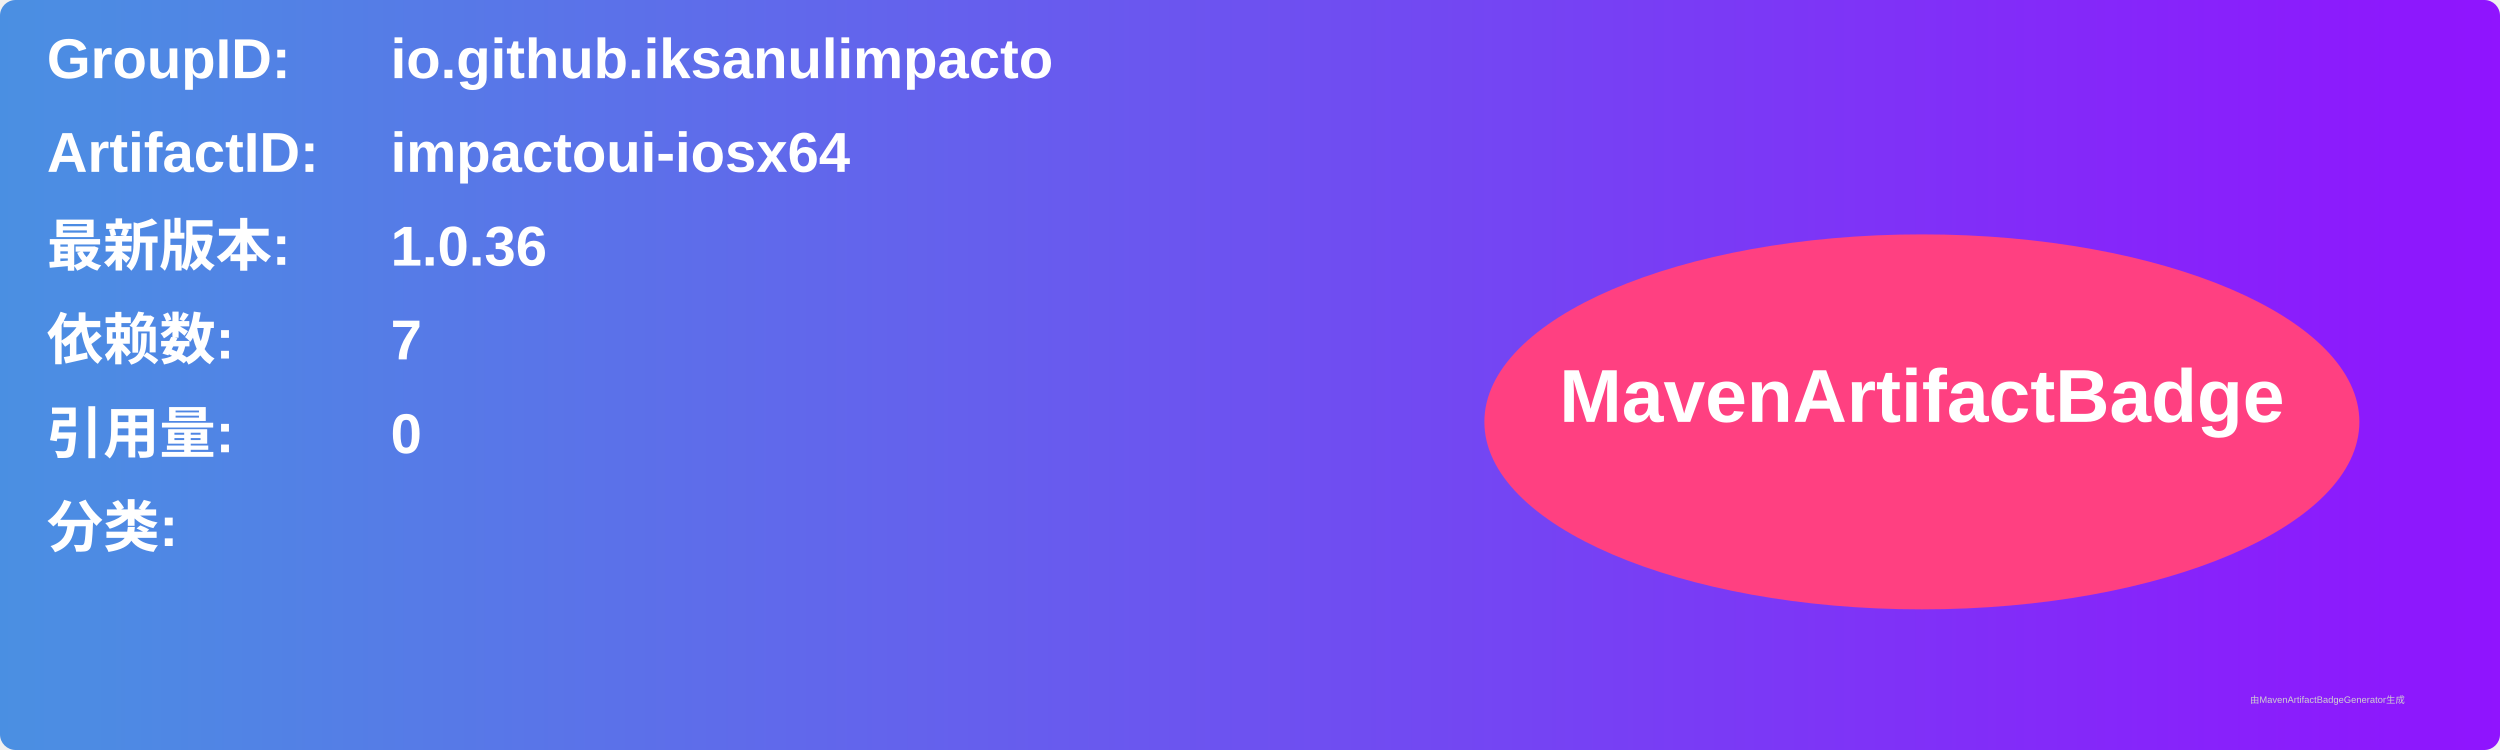
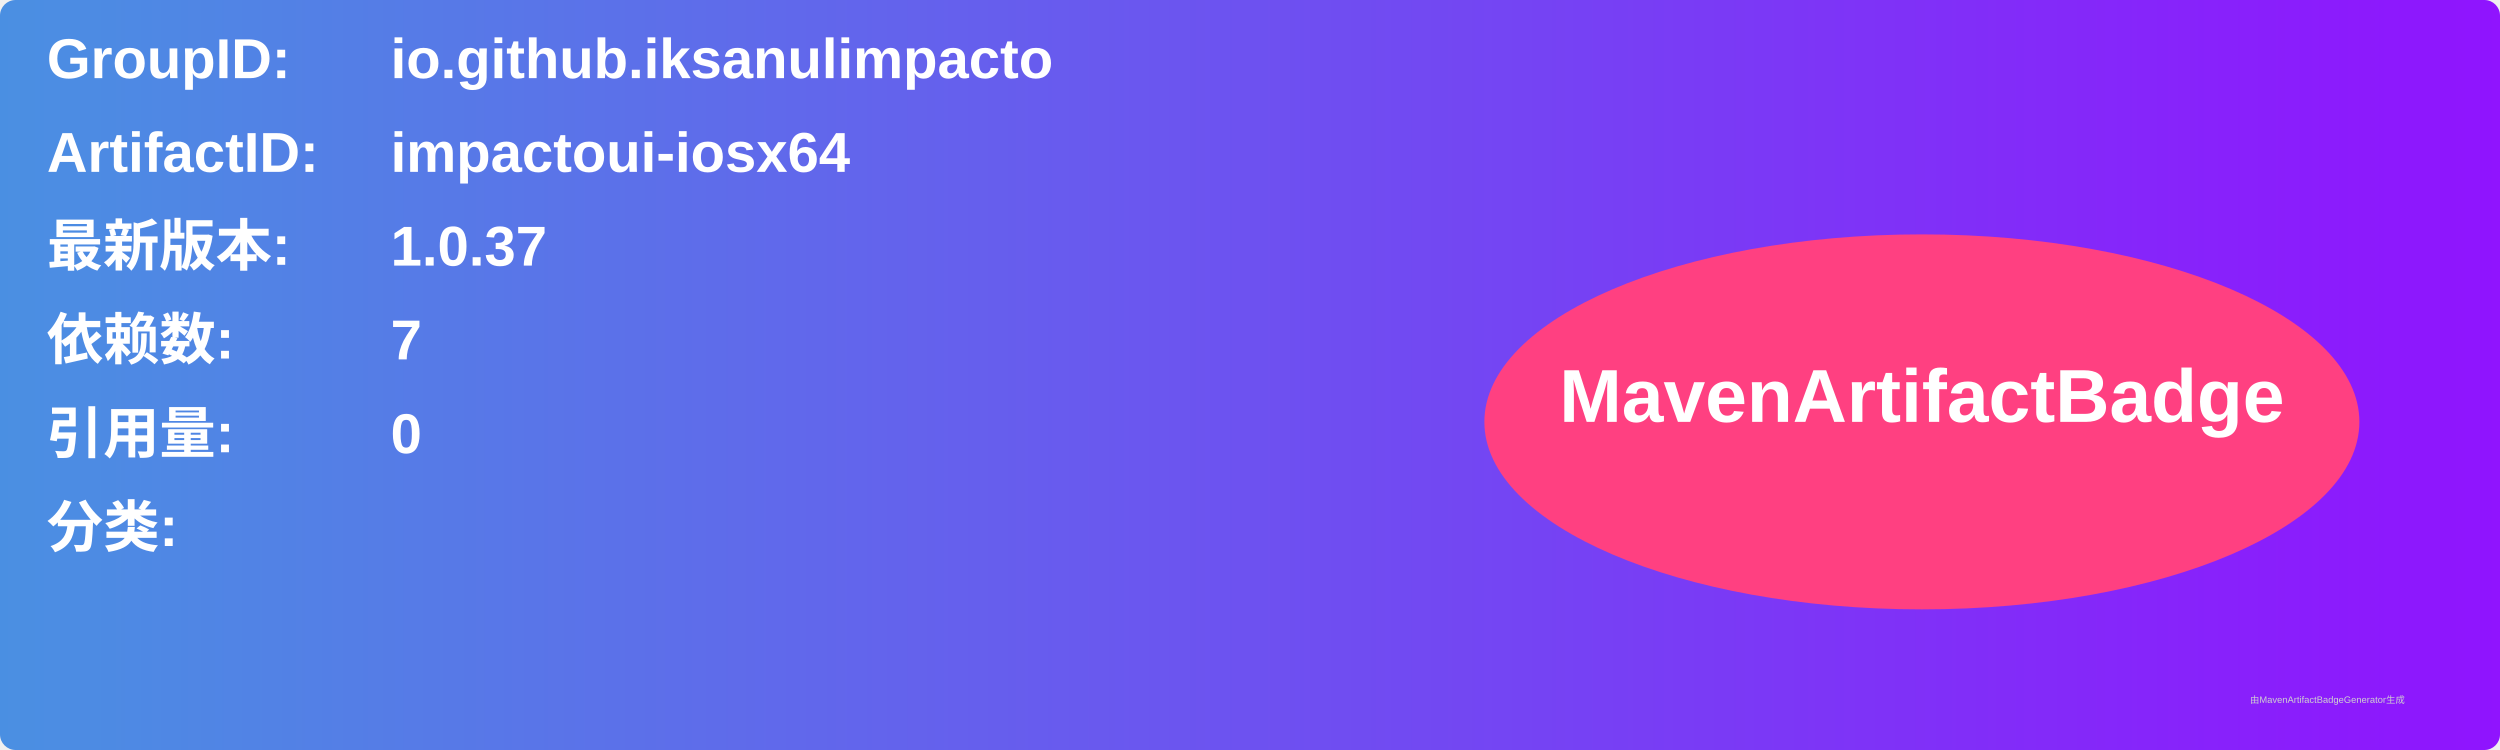
<svg xmlns="http://www.w3.org/2000/svg" width="800" height="240" viewBox="0 0 800 240">
  <linearGradient id="grad" x1="0%" y1="0%" x2="100%" y2="0%">
    <stop offset="0%" stop-color="#4a90e2" />
    <stop offset="100%" stop-color="#9013fe" />
  </linearGradient>
  <rect width="100%" height="100%" rx="5" ry="5" fill="url(#grad)" />
  <g transform="translate(15, 15)">
    <text x="0" y="10" font-family="Arial" font-size="18" fill="white" font-weight="bold" width="260">GroupID:</text>
    <text x="110" y="10" font-family="Arial" font-size="18" fill="white" font-weight="bold" width="460">io.github.iksanulimpacto</text>
    <text x="0" y="40" font-family="Arial" font-size="18" fill="white" font-weight="bold" width="260">ArtifactID:</text>
    <text x="110" y="40" font-family="Arial" font-size="18" fill="white" font-weight="bold" width="460">impactoui-iosx64</text>
    <text x="0" y="70" font-family="Arial" font-size="18" fill="white" font-weight="bold">最新版本:</text>
    <text x="110" y="70" font-family="Arial" font-size="18" fill="white" font-weight="bold">
-       <tspan font-weight="bold">1.0.36</tspan>
+       <tspan font-weight="bold">1.0.37</tspan>
    </text>
    <text x="0" y="100" font-family="Arial" font-size="18" fill="white" font-weight="bold">依赖数: </text>
    <text x="110" y="100" font-family="Arial" font-size="18" fill="white">
      <tspan font-weight="bold">7</tspan>
    </text>
    <text x="0" y="130" font-family="Arial" font-size="18" fill="white" font-weight="bold">引用量: </text>
    <text x="110" y="130" font-family="Arial" font-size="18" fill="white">
      <tspan font-weight="bold">0</tspan>
    </text>
    <text x="0" y="160" font-family="Arial" font-size="18" fill="white" font-weight="bold">分类:</text>
    <text x="10" y="190" font-family="Arial" font-size="10" fill="white">
      <tspan font-weight="bold" />
    </text>
    <ellipse cx="600" cy="120" rx="140" ry="60" fill="#ff4081" />
    <text x="600" y="120" text-anchor="middle" font-family="Arial" font-size="24" fill="white" font-weight="bold">MavenArtifactBadge</text>
  </g>
  <text x="720" y="225" font-family="Arial" font-size="3" fill="#d0d0d0">由MavenArtifactBadgeGenerator生成</text>
</svg>
